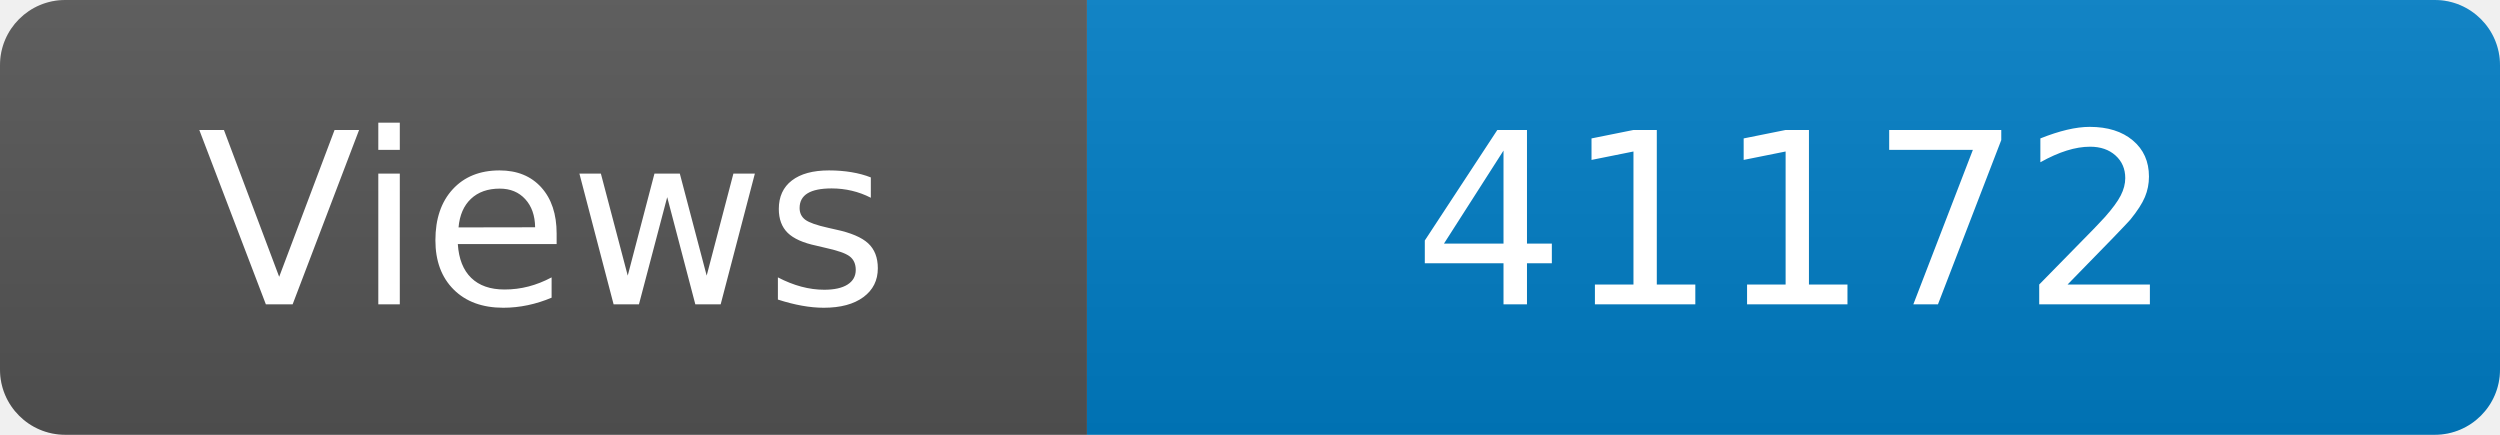
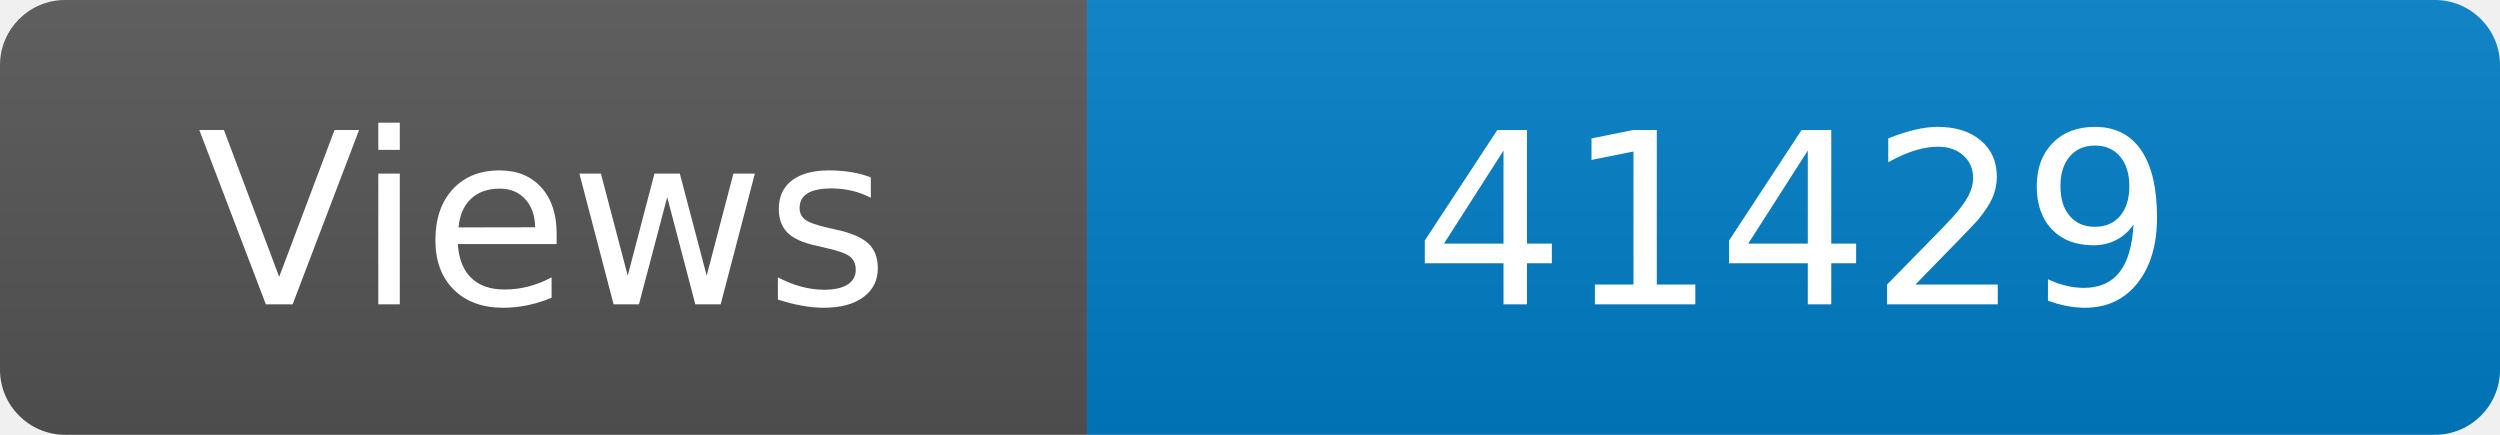
<svg xmlns="http://www.w3.org/2000/svg" width="115" height="20" role="img" aria-label="Maintained?: yes">
  <linearGradient id="s" x2="0" y2="100%">
    <stop offset="0" stop-color="#bbb" stop-opacity=".1" />
    <stop offset="1" stop-opacity=".1" />
  </linearGradient>
  <clipPath id="r">
    <rect width="115" height="20" rx="3" fill="#fff" />
  </clipPath>
  <g clip-path="url(#r)">
    <rect width="50" height="20" fill="#555" />
    <rect x="50" width="160" height="20" fill="#007ec6" />
    <rect width="115" height="20" fill="url(#s)" />
  </g>
  <g fill="#fff" text-anchor="middle" font-family="Verdana,Geneva,DejaVu Sans,sans-serif" font-size="110">
    <text x="250" y="140" transform="scale(.1)" fill="#fff">Views</text>
-     <text x="825" y="140" transform="scale(.1)" fill="#fff">41172</text>
+     <text x="825" y="140" transform="scale(.1)" fill="#fff">41429</text>
  </g>
</svg>
